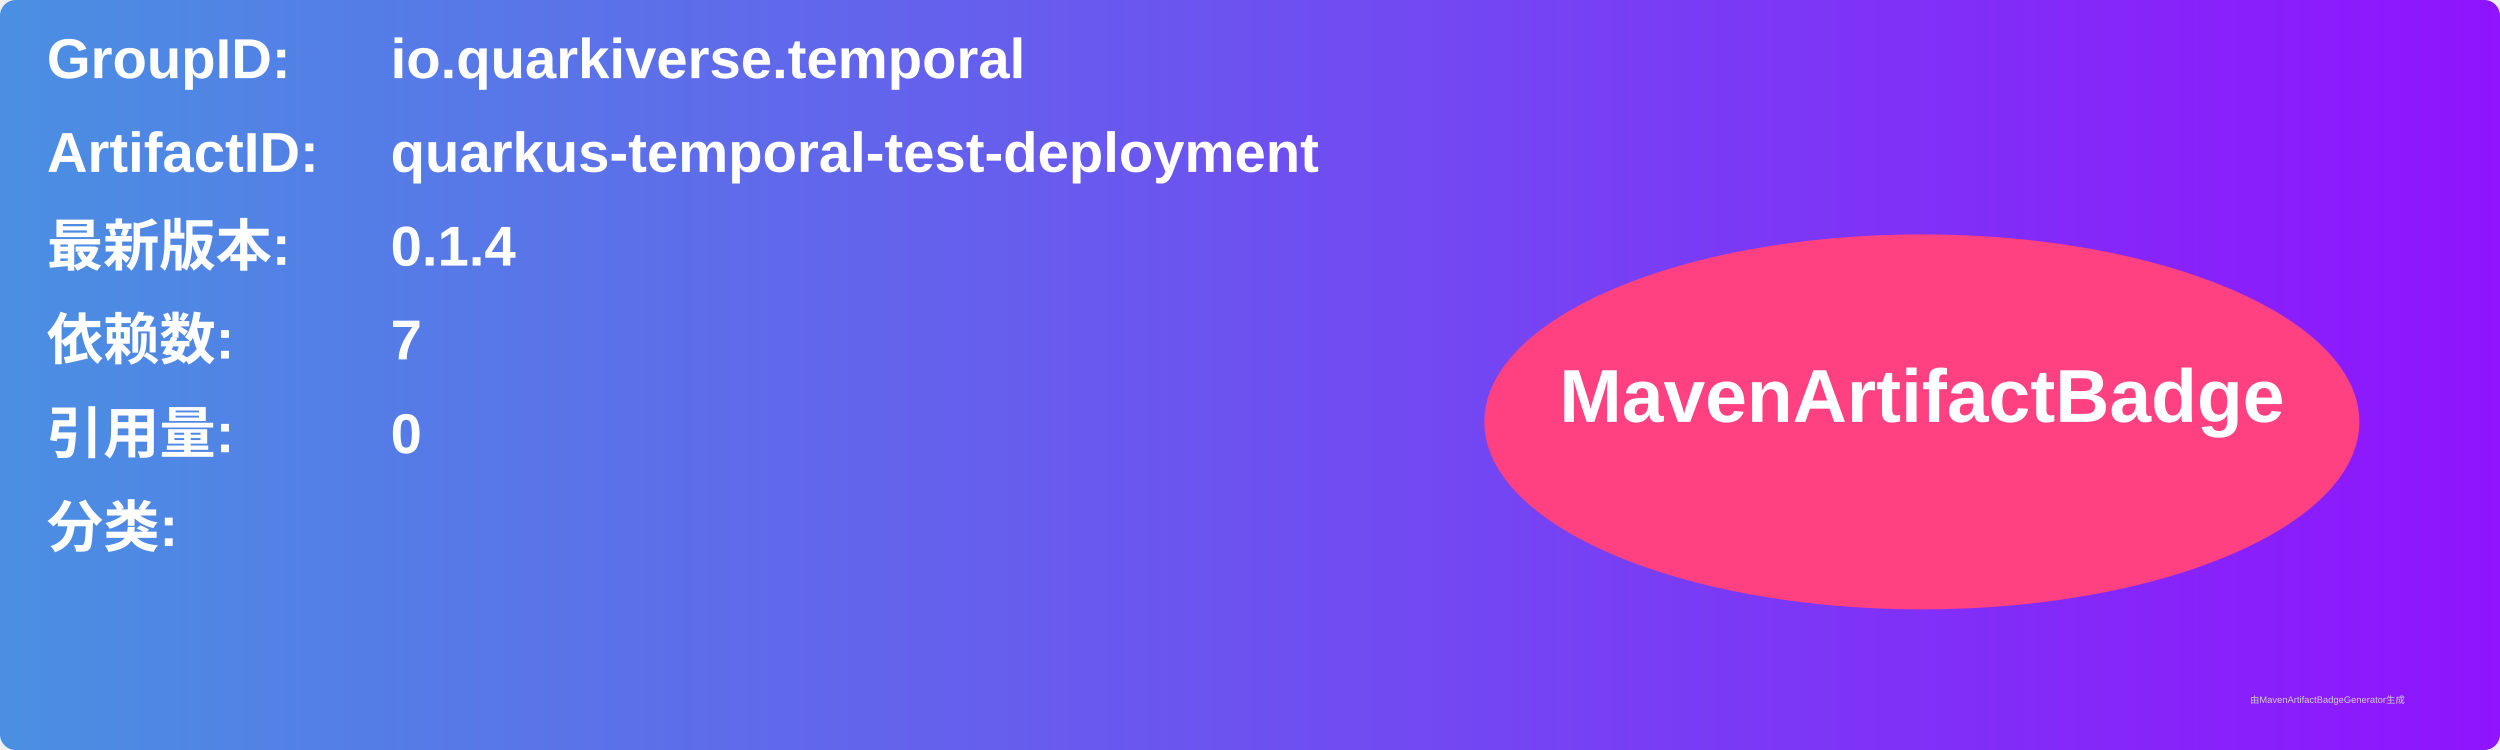
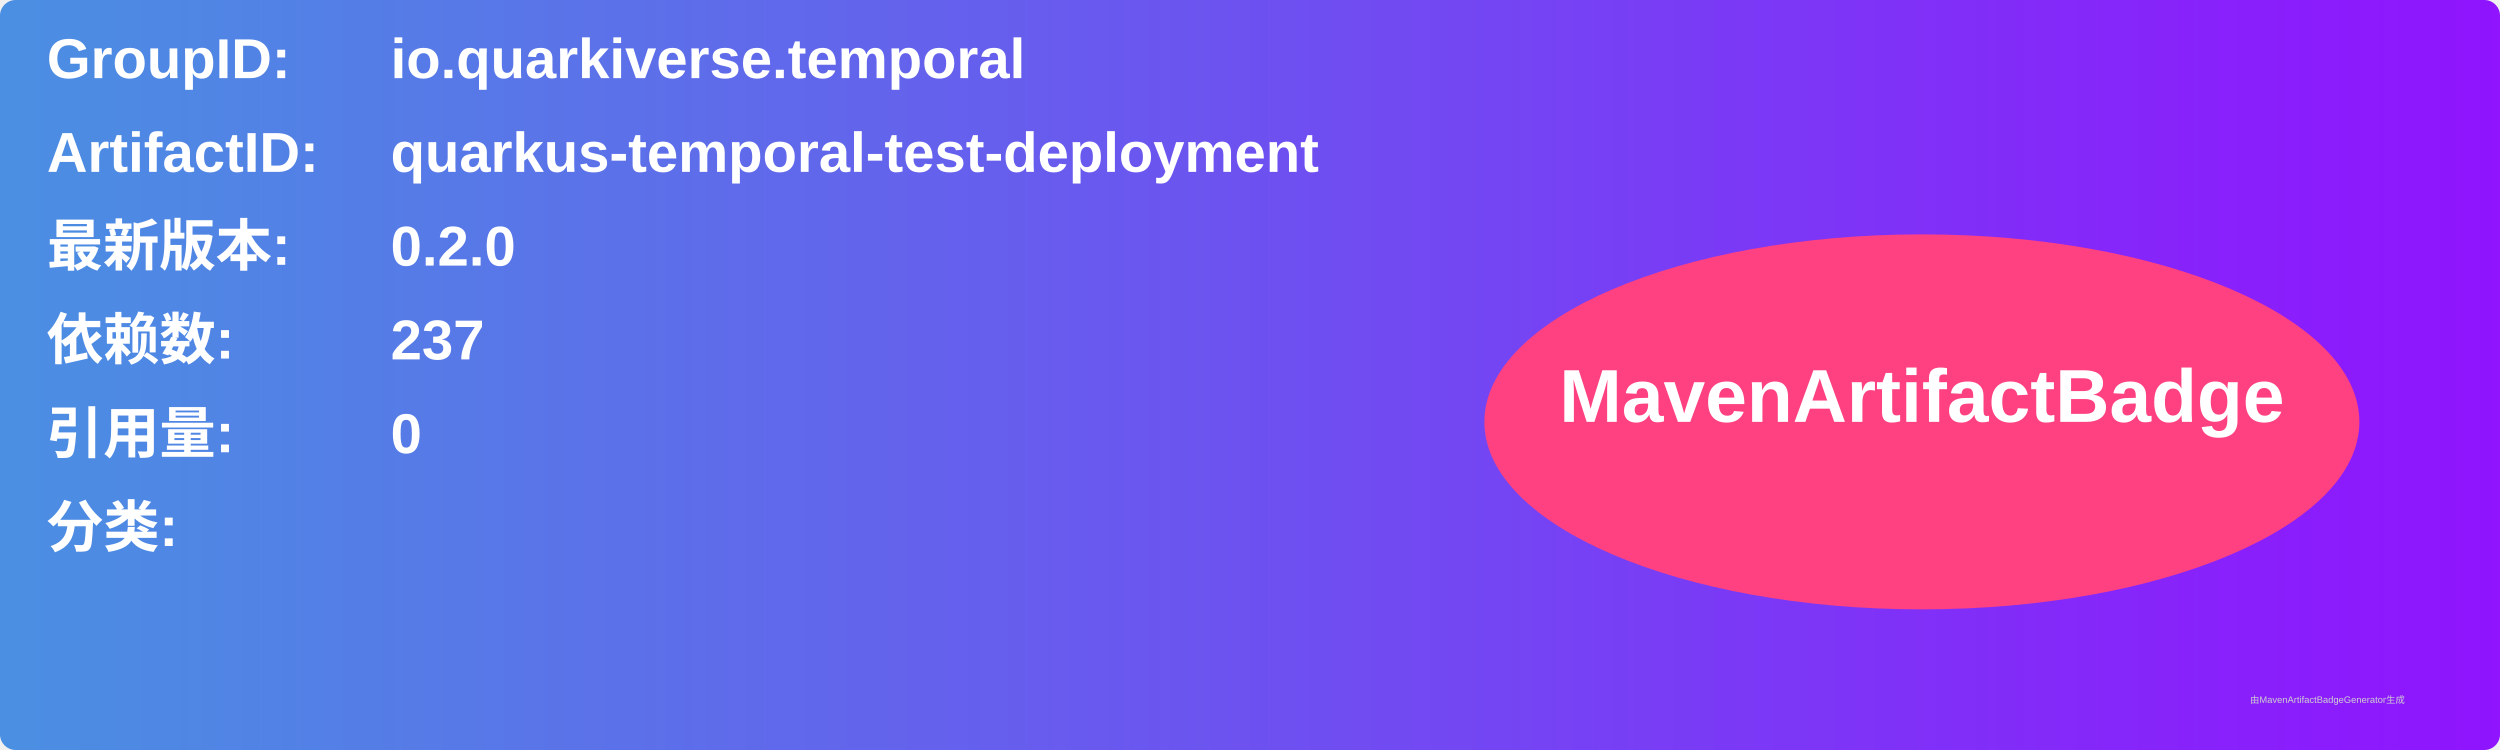
<svg xmlns="http://www.w3.org/2000/svg" width="800" height="240" viewBox="0 0 800 240">
  <linearGradient id="grad" x1="0%" y1="0%" x2="100%" y2="0%">
    <stop offset="0%" stop-color="#4a90e2" />
    <stop offset="100%" stop-color="#9013fe" />
  </linearGradient>
  <rect width="100%" height="100%" rx="5" ry="5" fill="url(#grad)" />
  <g transform="translate(15, 15)">
    <text x="0" y="10" font-family="Arial" font-size="18" fill="white" font-weight="bold" width="260">GroupID:</text>
    <text x="110" y="10" font-family="Arial" font-size="18" fill="white" font-weight="bold" width="460">io.quarkiverse.temporal</text>
    <text x="0" y="40" font-family="Arial" font-size="18" fill="white" font-weight="bold" width="260">ArtifactID:</text>
    <text x="110" y="40" font-family="Arial" font-size="18" fill="white" font-weight="bold" width="460">quarkus-temporal-test-deployment</text>
    <text x="0" y="70" font-family="Arial" font-size="18" fill="white" font-weight="bold">最新版本:</text>
    <text x="110" y="70" font-family="Arial" font-size="18" fill="white" font-weight="bold">
-       <tspan font-weight="bold">0.1.4</tspan>
+       <tspan font-weight="bold">0.2.0</tspan>
    </text>
    <text x="0" y="100" font-family="Arial" font-size="18" fill="white" font-weight="bold">依赖数: </text>
    <text x="110" y="100" font-family="Arial" font-size="18" fill="white">
-       <tspan font-weight="bold">7</tspan>
+       <tspan font-weight="bold">237</tspan>
    </text>
    <text x="0" y="130" font-family="Arial" font-size="18" fill="white" font-weight="bold">引用量: </text>
    <text x="110" y="130" font-family="Arial" font-size="18" fill="white">
      <tspan font-weight="bold">0</tspan>
    </text>
    <text x="0" y="160" font-family="Arial" font-size="18" fill="white" font-weight="bold">分类:</text>
    <text x="10" y="190" font-family="Arial" font-size="10" fill="white">
      <tspan font-weight="bold" />
    </text>
    <ellipse cx="600" cy="120" rx="140" ry="60" fill="#ff4081" />
    <text x="600" y="120" text-anchor="middle" font-family="Arial" font-size="24" fill="white" font-weight="bold">MavenArtifactBadge</text>
  </g>
  <text x="720" y="225" font-family="Arial" font-size="3" fill="#d0d0d0">由MavenArtifactBadgeGenerator生成</text>
</svg>
